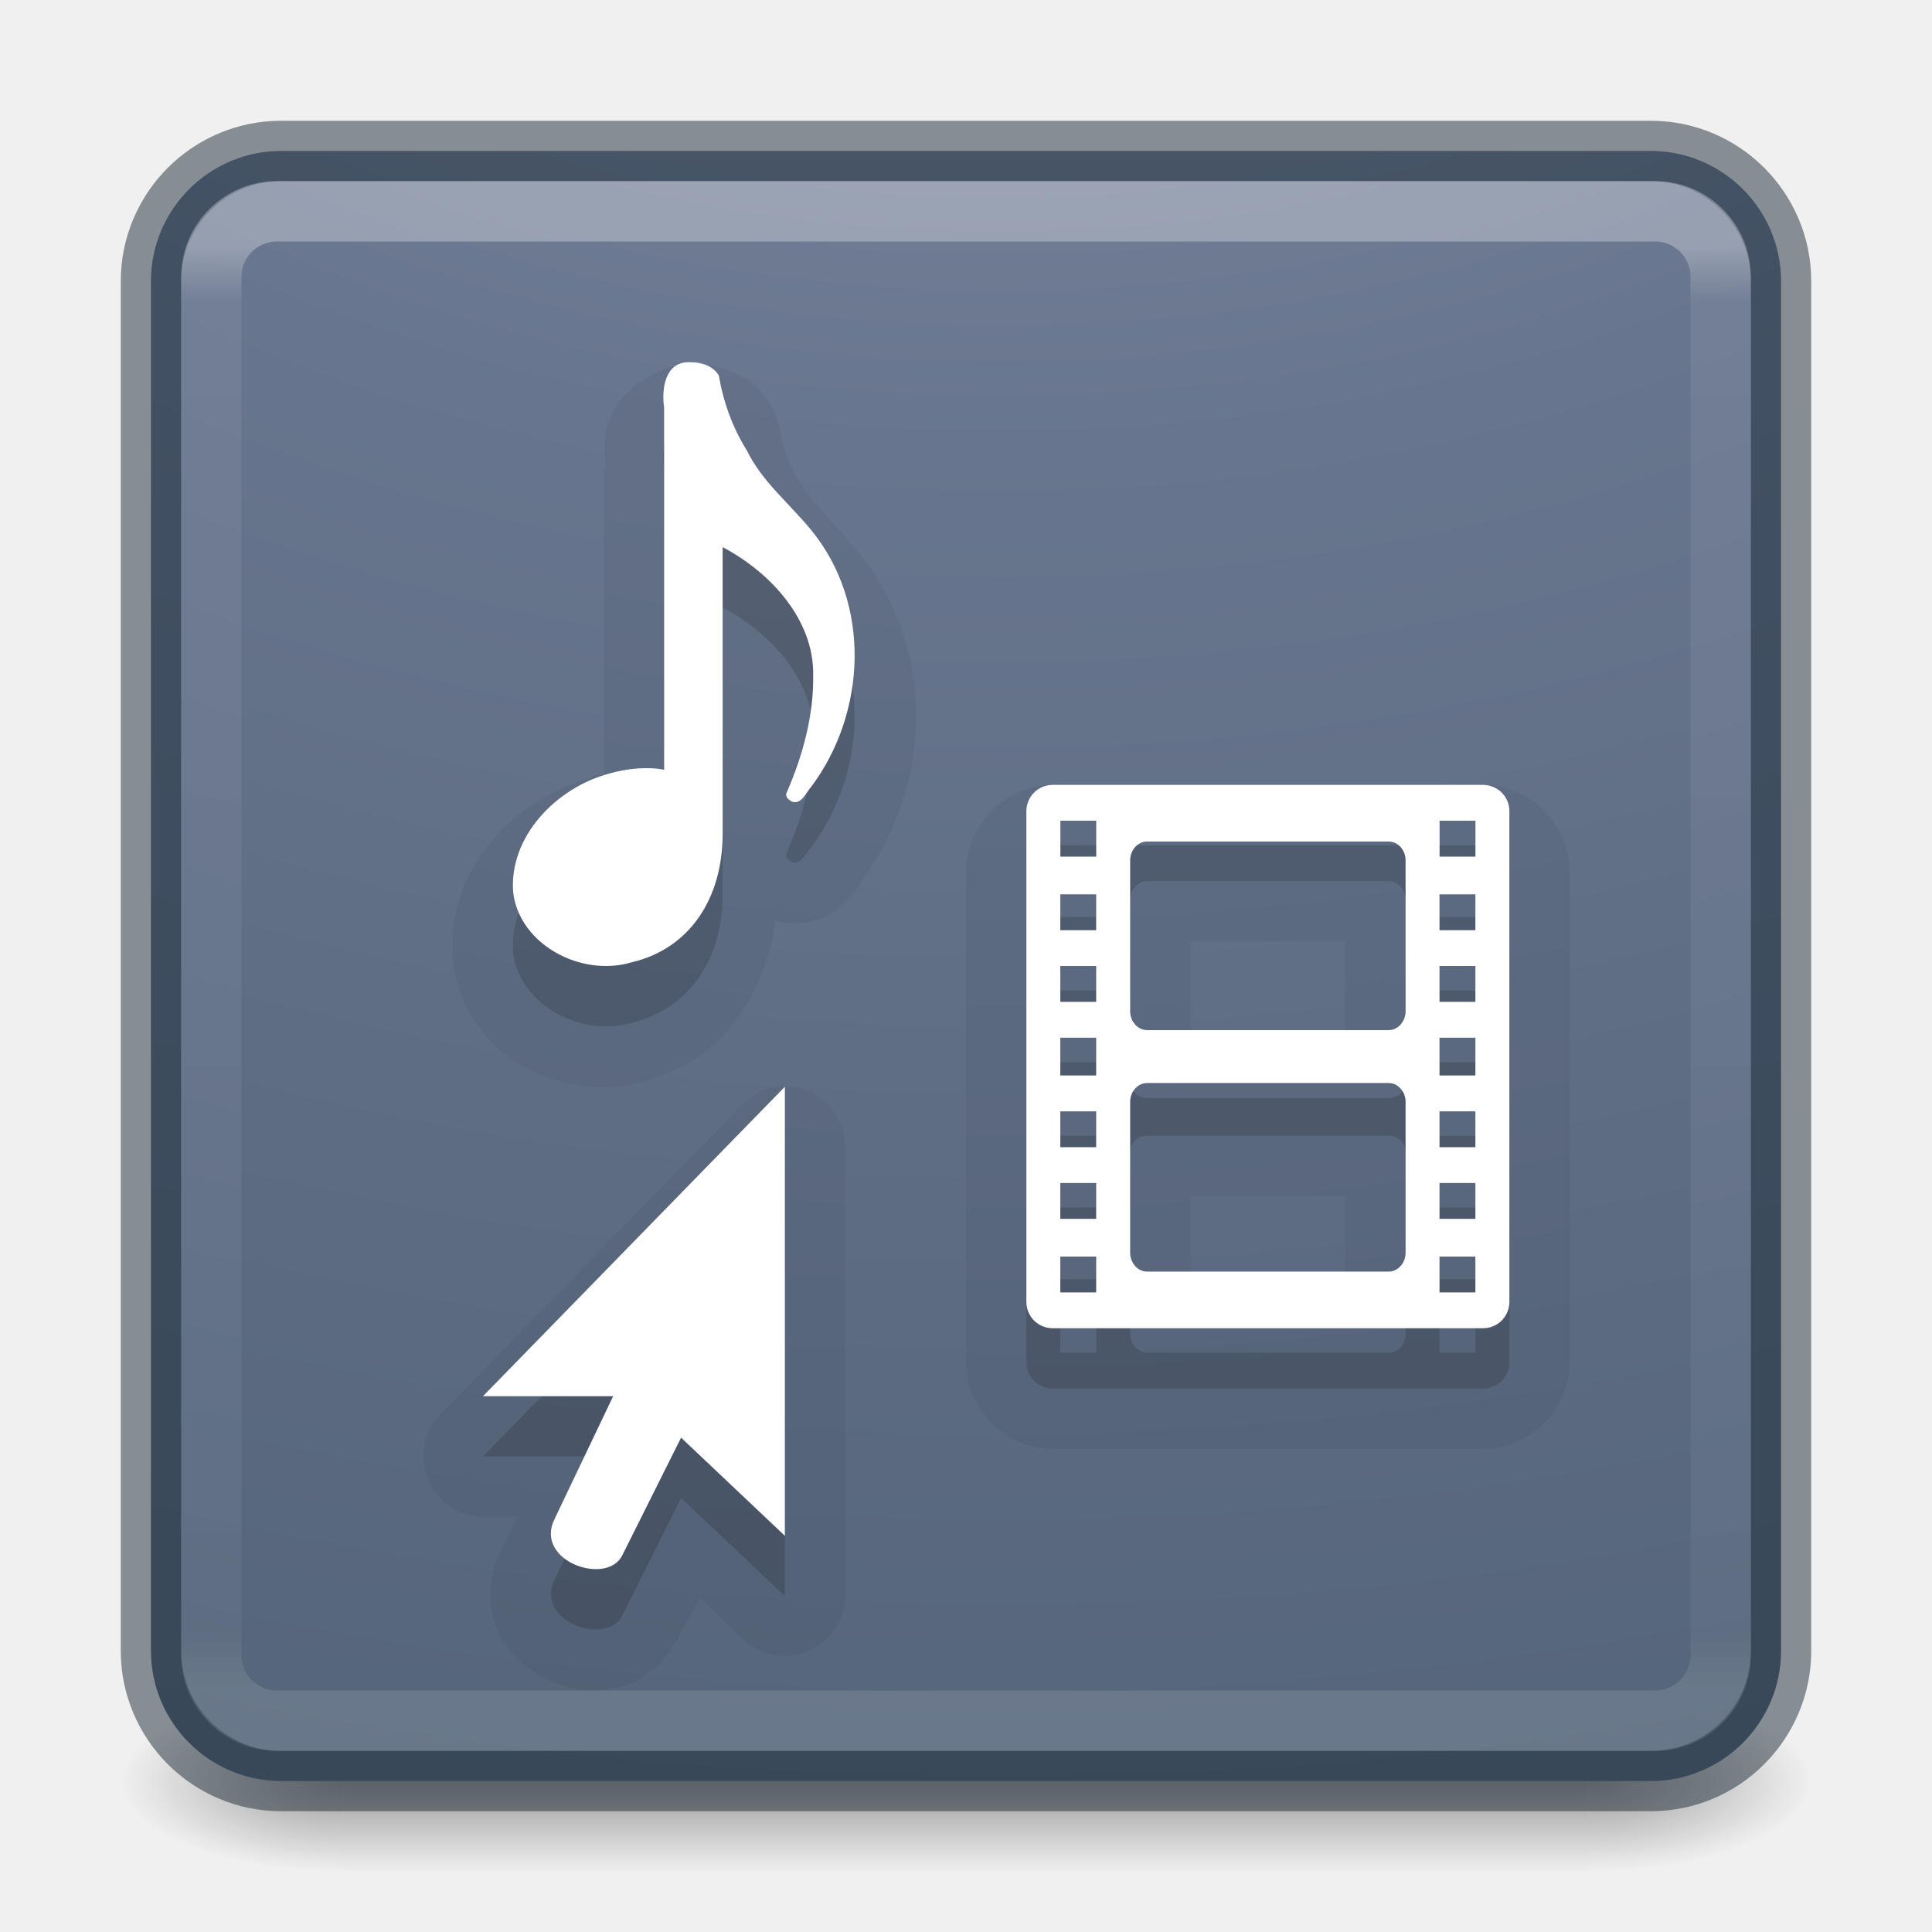
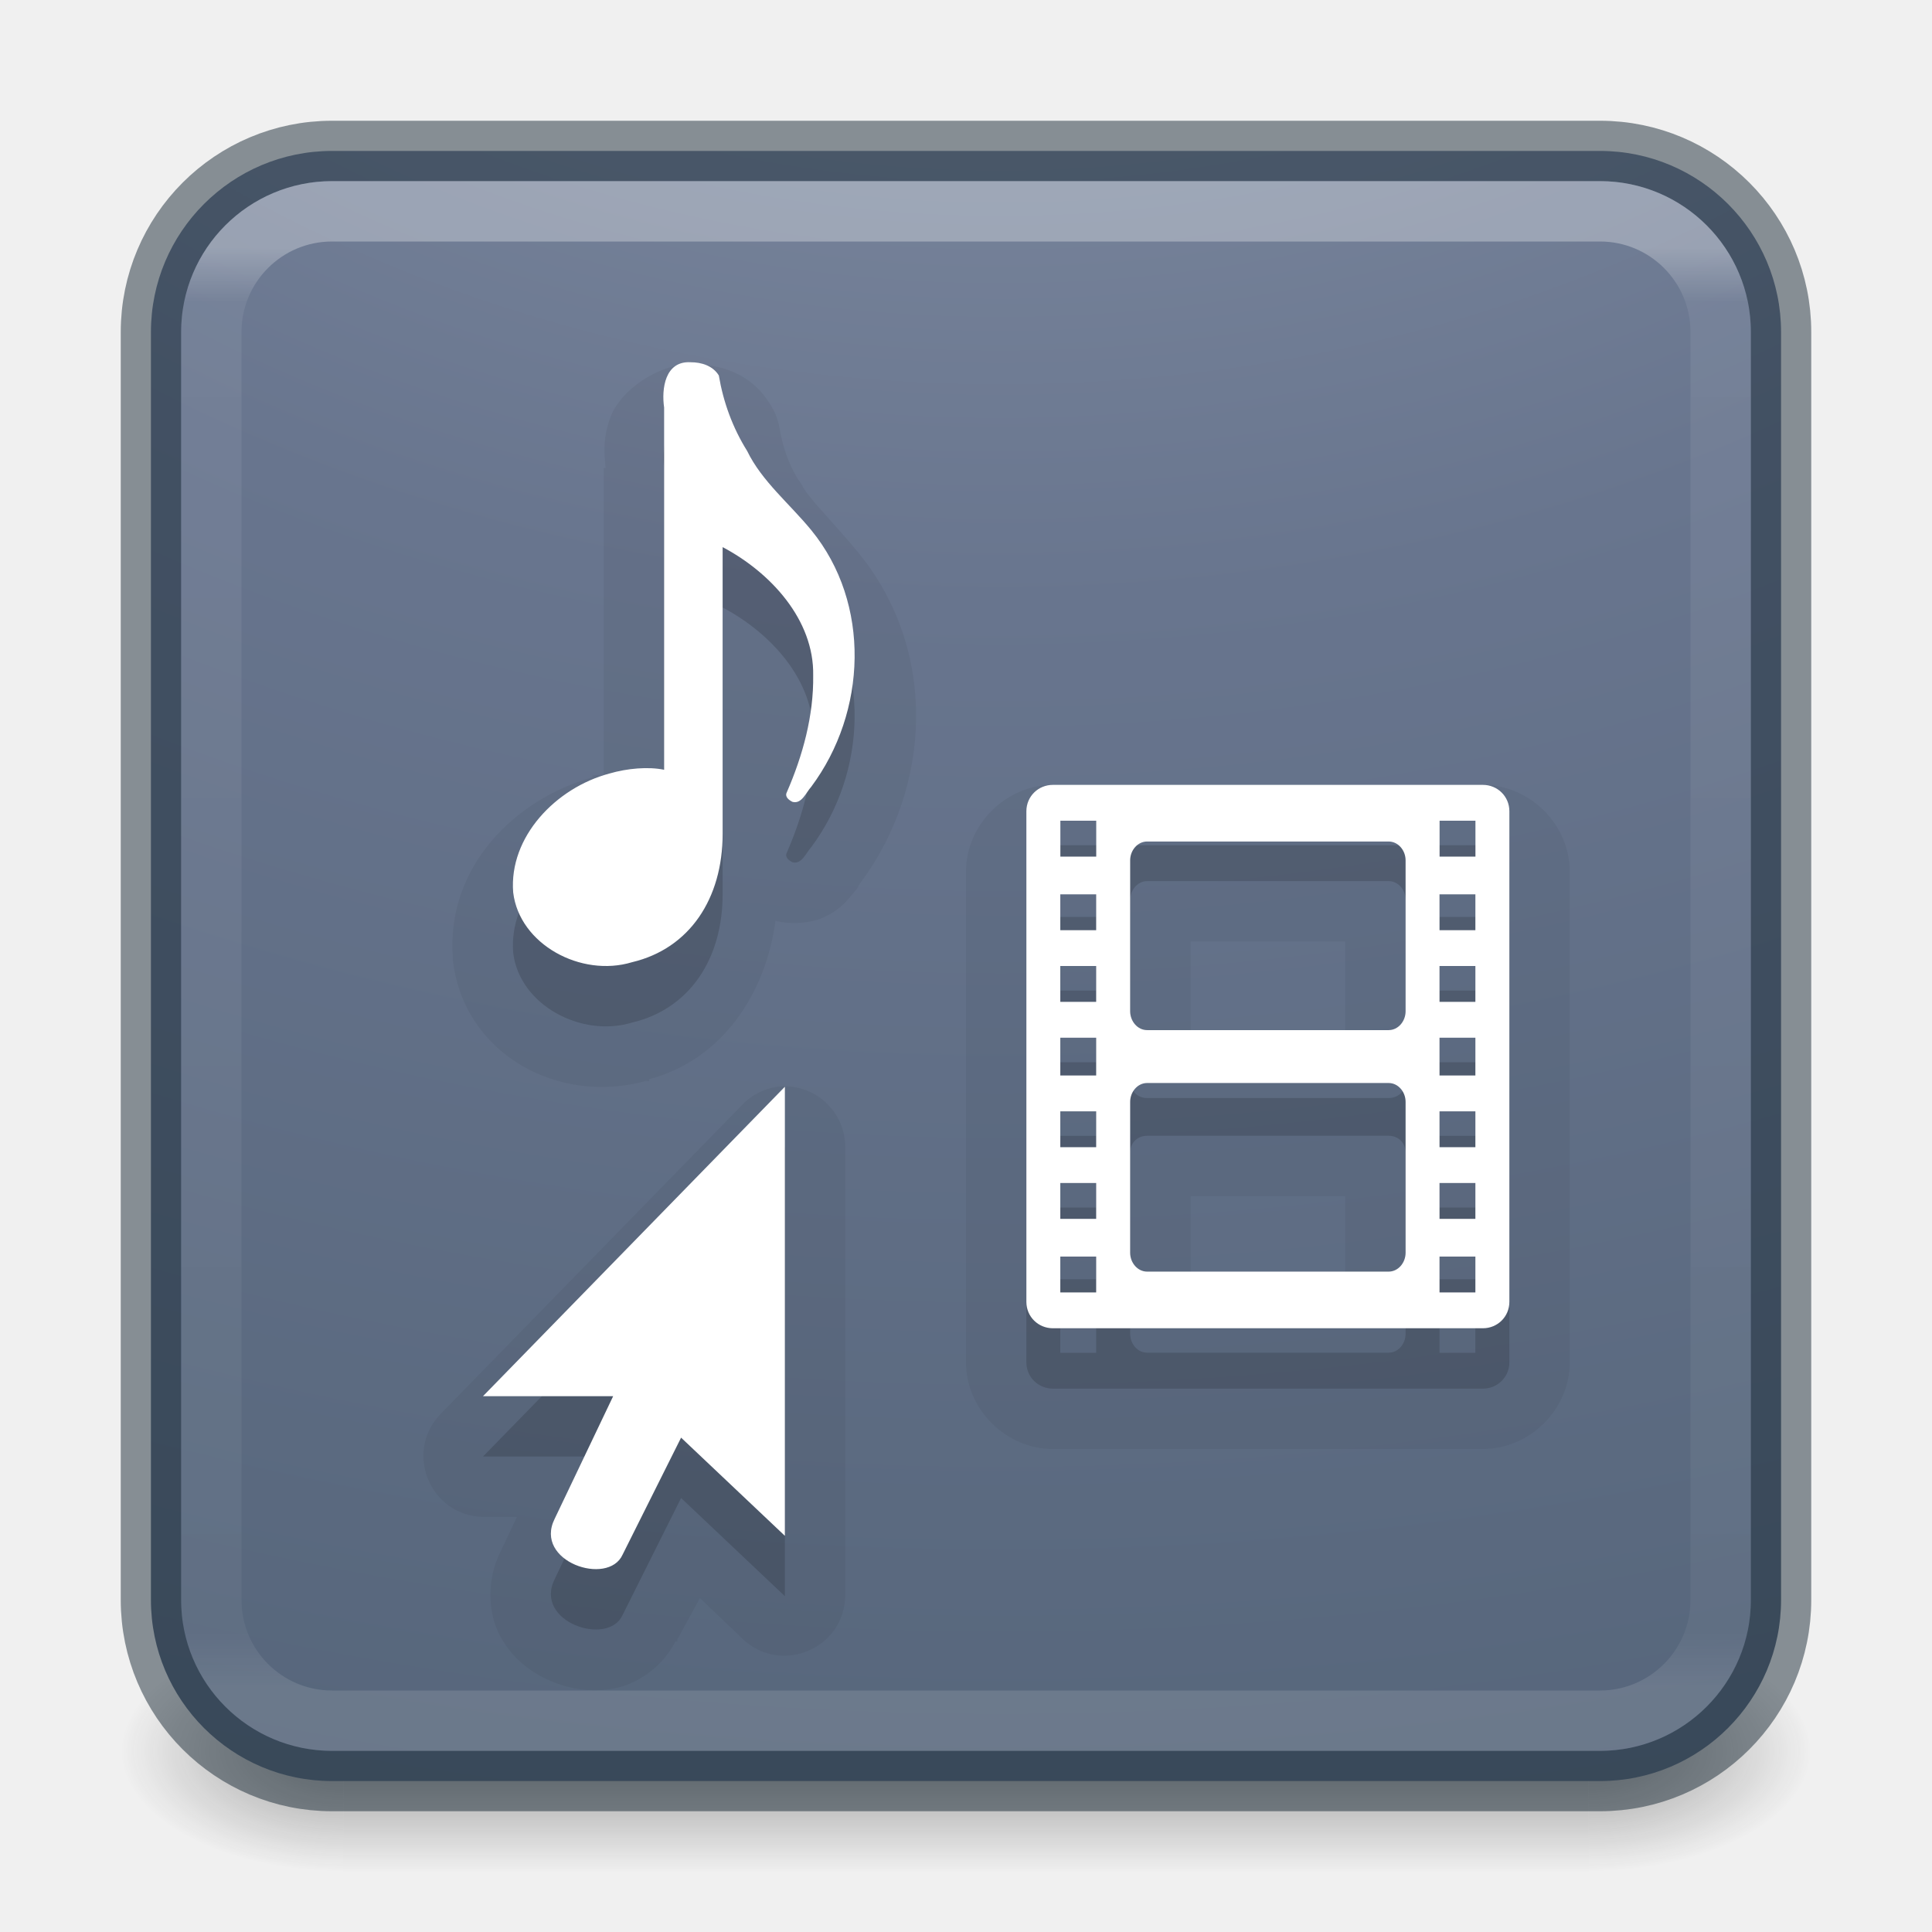
<svg xmlns="http://www.w3.org/2000/svg" xmlns:xlink="http://www.w3.org/1999/xlink" version="1.1" width="32" height="32" id="svg4769">
  <defs id="defs4771">
    <linearGradient id="linearGradient3702-501-757-3">
      <stop offset="0" style="stop-color:#181818;stop-opacity:0" id="stop2895-3" />
      <stop offset="0.5" style="stop-color:#181818;stop-opacity:1" id="stop2897-28" />
      <stop offset="1" style="stop-color:#181818;stop-opacity:0" id="stop2899-8" />
    </linearGradient>
-     <linearGradient gradientUnits="userSpaceOnUse" xlink:href="#linearGradient3702-501-757-3" id="linearGradient3497" y2="39.999" x2="25.058" y1="47.028" x1="25.058" />
+     <linearGradient gradientUnits="userSpaceOnUse" id="linearGradient3497" y2="39.999" x2="25.058" y1="47.028" x1="25.058" xlink:href="#linearGradient3702-501-757-3" />
    <linearGradient id="linearGradient3688-464-309-7">
      <stop offset="0" style="stop-color:#181818;stop-opacity:1" id="stop2889-0" />
      <stop offset="1" style="stop-color:#181818;stop-opacity:0" id="stop2891-66" />
    </linearGradient>
-     <radialGradient gradientTransform="matrix(2.003784,0,0,1.4,-20.01187,-104.4)" gradientUnits="userSpaceOnUse" xlink:href="#linearGradient3688-464-309-7" id="radialGradient3495" fy="43.5" fx="4.993" r="2.5" cy="43.5" cx="4.993" />
+     <radialGradient gradientTransform="matrix(2.003784,0,0,1.4,-20.01187,-104.4)" gradientUnits="userSpaceOnUse" id="radialGradient3495" r="2.5" cy="43.5" cx="4.993" xlink:href="#linearGradient3688-464-309-7" />
    <linearGradient id="linearGradient3688-166-749-6">
      <stop offset="0" style="stop-color:#181818;stop-opacity:1" id="stop2883-8" />
      <stop offset="1" style="stop-color:#181818;stop-opacity:0" id="stop2885-3" />
    </linearGradient>
-     <radialGradient gradientTransform="matrix(2.003784,0,0,1.4,27.98813,-17.4)" gradientUnits="userSpaceOnUse" xlink:href="#linearGradient3688-166-749-6" id="radialGradient3493" fy="43.5" fx="4.993" r="2.5" cy="43.5" cx="4.993" />
+     <radialGradient gradientTransform="matrix(2.003784,0,0,1.4,27.98813,-17.4)" gradientUnits="userSpaceOnUse" id="radialGradient3493" r="2.5" cy="43.5" cx="4.993" xlink:href="#linearGradient3688-166-749-6" />
    <linearGradient id="linearGradient2867-449-88-871-390-598-476-591-434-148-57-177-8-3-3-6-4-8-8-8-5">
      <stop offset="0" style="stop-color:#919caf;stop-opacity:1" id="stop3750-1-0-7-6-6-1-3-9-3" />
      <stop offset="0.262" style="stop-color:#68758e;stop-opacity:1" id="stop3752-3-7-4-0-32-8-923-0-7" />
      <stop offset="0.705" style="stop-color:#485a6c;stop-opacity:1" id="stop3754-1-8-5-2-7-6-7-1-9" />
      <stop offset="1" style="stop-color:#444c5c;stop-opacity:1" id="stop3756-1-6-2-6-6-1-96-6-0" />
    </linearGradient>
    <linearGradient id="linearGradient3924-0">
      <stop offset="0" style="stop-color:#ffffff;stop-opacity:1" id="stop3926-6" />
      <stop offset="0.038" style="stop-color:#ffffff;stop-opacity:0.235" id="stop3928-3" />
      <stop offset="0.962" style="stop-color:#ffffff;stop-opacity:0.157" id="stop3930-2" />
      <stop offset="1" style="stop-color:#ffffff;stop-opacity:0.392" id="stop3932-62" />
    </linearGradient>
-     <linearGradient xlink:href="#linearGradient3924-0" id="linearGradient4099" gradientUnits="userSpaceOnUse" gradientTransform="matrix(0.6756757,0,0,0.6756757,-0.2162186,-0.2162061)" x1="38.546" y1="6.374" x2="38.546" y2="41.679" />
-     <radialGradient xlink:href="#linearGradient2867-449-88-871-390-598-476-591-434-148-57-177-8-3-3-6-4-8-8-8-5" id="radialGradient4102" gradientUnits="userSpaceOnUse" gradientTransform="matrix(0,6.575229,-8.07228,0,96.95192,-56.11144)" cx="6.73" cy="9.957" fx="6.2" fy="9.957" r="12.672" />
+     <linearGradient id="linearGradient4099" gradientUnits="userSpaceOnUse" gradientTransform="matrix(0.6756757,0,0,0.6756757,-0.2162186,-0.2162061)" x1="38.546" y1="6.374" x2="38.546" y2="41.679" xlink:href="#linearGradient3924-0" />
+     <radialGradient id="radialGradient4102" gradientUnits="userSpaceOnUse" gradientTransform="matrix(0,6.575229,-8.07228,0,96.95192,-56.11144)" cx="6.73" cy="9.957" r="12.672" xlink:href="#linearGradient2867-449-88-871-390-598-476-591-434-148-57-177-8-3-3-6-4-8-8-8-5" />
+     <radialGradient gradientTransform="matrix(2.003784,0,0,1.4,27.98813,-17.4)" gradientUnits="userSpaceOnUse" xlink:href="#linearGradient3688-464-309-7" id="radialGradient3163" fy="43.5" fx="4.993" r="2.5" cy="43.5" cx="4.993" />
+     <radialGradient gradientTransform="matrix(2.003784,0,0,1.4,-20.01187,-104.4)" gradientUnits="userSpaceOnUse" xlink:href="#linearGradient3688-464-309-7" id="radialGradient3165" fy="43.5" fx="4.993" r="2.5" cy="43.5" cx="4.993" />
  </defs>
-   <g style="opacity:0.4" id="g3712-3" transform="matrix(0.7368421,0,0,0.4285713,-1.68421,10.85715)">
-     <rect style="fill:url(#radialGradient3493);fill-opacity:1;stroke:none" id="rect2801-0" y="40" x="38" height="7" width="5" />
-     <rect style="fill:url(#radialGradient3495);fill-opacity:1;stroke:none" id="rect3696-2" transform="scale(-1,-1)" y="-47" x="-10" height="7" width="5" />
-     <rect style="fill:url(#linearGradient3497);fill-opacity:1;stroke:none" id="rect3700-1" y="40" x="10" height="7" width="28" />
+   <g style="opacity:0.4" id="g3712" transform="matrix(0.7368421,0,0,0.5714285,-1.68421,4.142859)">
+     <rect style="fill:url(#radialGradient3163);fill-opacity:1;stroke:none" id="rect2801" y="40" x="38" height="7" width="5" />
+     <rect style="fill:url(#radialGradient3165);fill-opacity:1;stroke:none" id="rect3696" transform="scale(-1)" y="-47" x="-10" height="7" width="5" />
+     <rect style="fill:url(#linearGradient3497);fill-opacity:1;stroke:none" id="rect3700" y="40" x="10" height="7" width="28" />
  </g>
-   <rect width="27" height="27" rx="2.16" ry="2.16" x="2.5" y="2.5" id="rect5505-0" style="color:#000000;display:inline;overflow:visible;visibility:visible;fill:url(#radialGradient4102);fill-opacity:1;fill-rule:nonzero;stroke:none;stroke-width:1;marker:none;enable-background:accumulate" />
-   <rect width="27" height="27" rx="2.16" ry="2.16" x="2.5" y="2.5" id="rect5505-6" style="color:#000000;display:inline;overflow:visible;visibility:visible;opacity:0.5;fill:none;stroke:#1c2c38;stroke-width:1;stroke-linecap:round;stroke-linejoin:round;stroke-miterlimit:4;stroke-dasharray:none;stroke-dashoffset:0;stroke-opacity:1;marker:none;enable-background:accumulate" />
+   <rect id="rect5505-0" style="color:#000000;display:inline;overflow:visible;visibility:visible;fill:url(#radialGradient4102);fill-opacity:1;fill-rule:nonzero;stroke:#1c2c38;stroke-width:1;marker:none;enable-background:accumulate;stroke-opacity:0.5" x="2.5" y="2.5" width="27" height="27" rx="3" ry="3" />
  <path style="color:#000000;display:inline;overflow:visible;visibility:visible;opacity:0.05;fill:#000000;fill-opacity:1;fill-rule:nonzero;stroke:none;stroke-width:1;marker:none;enable-background:accumulate" id="path4078" d="m 11.438,6 0,0.031 C 10.875,6.038 10.288,6.474 10.125,6.875 9.982,7.228 10.004,7.498 10.031,7.75 L 10,7.75 l 0,0.156 0,4.938 c -0.049,0.012 -0.107,-0.014 -0.156,0 -0.01,0.003 -0.021,-0.003 -0.031,0 l 0,0.031 c -1.281,0.358 -2.432,1.485 -2.312,3 -1.618e-4,0.01 -1.618e-4,0.021 0,0.031 0.186,1.569 1.761,2.395 3.188,2 0.021,-0.006 0.041,0.006 0.062,0 l 0,-0.031 c 1.211,-0.321 1.93,-1.414 2.094,-2.625 0.252,0.07 0.594,0.041 0.812,-0.062 0.219,-0.104 0.33,-0.224 0.406,-0.312 0.152,-0.176 0.223,-0.264 0.125,-0.156 C 14.21,14.689 14.231,14.657 14.25,14.625 15.436,13.035 15.538,10.766 14.219,9.156 13.773,8.612 13.387,8.251 13.281,8.031 13.262,7.999 13.241,7.968 13.219,7.938 13.053,7.672 12.96,7.382 12.906,7.062 12.88,6.928 12.827,6.801 12.75,6.688 12.428,6.161 11.908,6.042 11.5,6.031 L 11.5,6 c -0.01,-5.596e-4 -0.021,2.576e-4 -0.031,0 -0.008,-4.71e-5 -0.024,-6.14e-5 -0.031,0 z m 6,7 C 16.668,13 16,13.65 16,14.438 l 0,8.125 C 16,23.35 16.668,24 17.438,24 l 7.125,0 C 25.332,24 26,23.35 26,22.562 l 0,-8.125 C 26,13.65 25.332,13 24.562,13 Z m 2.281,2.594 2.562,0 0,1.594 -2.562,0 z M 12.875,18 c -0.228,0.033 -0.437,0.143 -0.594,0.312 l -5,5.125 C 6.694,24.075 7.134,25.107 8,25.125 l 0.562,0 -0.281,0.594 c -0.21,0.422 -0.211,0.983 0,1.375 0.211,0.392 0.531,0.617 0.844,0.75 0.312,0.133 0.653,0.19 1.031,0.125 0.366,-0.062 0.808,-0.335 1.031,-0.781 l 0.031,0 c 0.003,-0.007 -0.003,-0.025 0,-0.031 l 0.375,-0.688 0.719,0.688 C 12.95,27.743 13.982,27.304 14,26.438 L 14,19 c 5.93e-4,-0.603 -0.526,-1.071 -1.125,-1 z m 6.844,1.812 2.562,0 0,1.594 -2.562,0 z" />
  <path style="color:#000000;display:inline;overflow:visible;visibility:visible;opacity:0.15;fill:#000000;fill-opacity:1;fill-rule:nonzero;stroke:none;stroke-width:1.708;marker:none;enable-background:accumulate" d="M 11.438,7 C 11.012,6.976 10.955,7.444 11,7.75 l 0,6 C 10.739,13.695 10.388,13.726 10.094,13.812 9.209,14.048 8.427,14.86 8.5,15.781 c 0.102,0.862 1.126,1.412 1.969,1.156 0.954,-0.226 1.5,-1.055 1.5,-2.125 l 0,-4.75 c 0.793,0.419 1.516,1.202 1.5,2.125 0.009,0.667 -0.173,1.33 -0.438,1.938 -0.036,0.073 0.037,0.128 0.094,0.156 0.153,0.043 0.226,-0.156 0.312,-0.25 0.921,-1.235 0.994,-3.037 0,-4.25 C 13.085,9.35 12.616,8.969 12.375,8.469 12.134,8.084 11.98,7.658 11.906,7.219 11.809,7.06 11.621,6.999 11.438,7 Z m 6,7 C 17.2,14 17,14.188 17,14.438 l 0,8.125 C 17,22.812 17.2,23 17.438,23 l 7.125,0 C 24.8,23 25,22.812 25,22.562 l 0,-8.125 C 25,14.188 24.8,14 24.562,14 Z m 0.125,0.594 0.594,0 0,0.594 -0.594,0 z m 1.438,0 4,0 c 0.158,0 0.281,0.146 0.281,0.312 l 0,3 c 0,0.166 -0.123,0.281 -0.281,0.281 l -4,0 c -0.158,0 -0.281,-0.115 -0.281,-0.281 l 0,-3 c 0,-0.166 0.123,-0.312 0.281,-0.312 z m 4.844,0 0.594,0 0,0.594 -0.594,0 z m -6.281,1.219 0.594,0 0,0.594 -0.594,0 z m 6.281,0 0.594,0 0,0.594 -0.594,0 z M 17.562,17 l 0.594,0 0,0.594 -0.594,0 z m 6.281,0 0.594,0 0,0.594 -0.594,0 z m -6.281,1.188 0.594,0 0,0.625 -0.594,0 z m 6.281,0 0.594,0 0,0.625 -0.594,0 z M 19,18.812 l 4,0 c 0.158,0 0.281,0.115 0.281,0.281 l 0,3 c 0,0.166 -0.123,0.312 -0.281,0.312 l -4,0 c -0.158,0 -0.281,-0.146 -0.281,-0.312 l 0,-3 c 0,-0.166 0.123,-0.281 0.281,-0.281 z m -1.438,0.594 0.594,0 0,0.594 -0.594,0 z m 6.281,0 0.594,0 0,0.594 -0.594,0 z M 13,19 l -5,5.125 2.156,0 -0.969,2.031 c -0.353,0.709 0.886,1.124 1.125,0.594 L 11.281,24.812 13,26.438 Z m 4.562,1.594 0.594,0 0,0.594 -0.594,0 z m 6.281,0 0.594,0 0,0.594 -0.594,0 z m -6.281,1.219 0.594,0 0,0.594 -0.594,0 z m 6.281,0 0.594,0 0,0.594 -0.594,0 z" id="rect3032-6" />
  <path style="color:#000000;display:inline;overflow:visible;visibility:visible;fill:#ffffff;fill-opacity:1;fill-rule:nonzero;stroke:none;stroke-width:1;marker:none;enable-background:accumulate" d="M 11.438,6 C 11.012,5.976 10.955,6.444 11,6.75 l 0,6 C 10.739,12.695 10.388,12.726 10.094,12.812 9.209,13.048 8.427,13.86 8.5,14.781 c 0.102,0.862 1.126,1.412 1.969,1.156 0.954,-0.226 1.5,-1.055 1.5,-2.125 l 0,-4.75 c 0.793,0.419 1.516,1.202 1.5,2.125 0.009,0.667 -0.173,1.33 -0.438,1.938 -0.036,0.073 0.037,0.128 0.094,0.156 0.153,0.043 0.226,-0.156 0.312,-0.25 0.921,-1.235 0.994,-3.037 0,-4.25 C 13.085,8.35 12.616,7.969 12.375,7.469 12.134,7.084 11.98,6.658 11.906,6.219 11.809,6.06 11.621,5.999 11.438,6 Z m 6,7 C 17.2,13 17,13.188 17,13.438 l 0,8.125 C 17,21.812 17.2,22 17.438,22 l 7.125,0 C 24.8,22 25,21.812 25,21.562 l 0,-8.125 C 25,13.188 24.8,13 24.562,13 Z m 0.125,0.594 0.594,0 0,0.594 -0.594,0 z m 6.281,0 0.594,0 0,0.594 -0.594,0 z M 19,13.938 l 4,0 c 0.158,0 0.281,0.146 0.281,0.312 l 0,2.5 c 0,0.166 -0.123,0.312 -0.281,0.312 l -4,0 c -0.158,0 -0.281,-0.146 -0.281,-0.312 l 0,-2.5 c 0,-0.166 0.123,-0.312 0.281,-0.312 z m -1.438,0.875 0.594,0 0,0.594 -0.594,0 z m 6.281,0 0.594,0 0,0.594 -0.594,0 z M 17.562,16 l 0.594,0 0,0.594 -0.594,0 z m 6.281,0 0.594,0 0,0.594 -0.594,0 z m -6.281,1.188 0.594,0 0,0.625 -0.594,0 z m 6.281,0 0.594,0 0,0.625 -0.594,0 z M 19,17.938 l 4,0 c 0.158,0 0.281,0.146 0.281,0.312 l 0,2.5 c 0,0.166 -0.123,0.312 -0.281,0.312 l -4,0 c -0.158,0 -0.281,-0.146 -0.281,-0.312 l 0,-2.5 c 0,-0.166 0.123,-0.312 0.281,-0.312 z m -1.438,0.469 0.594,0 0,0.594 -0.594,0 z m 6.281,0 0.594,0 0,0.594 -0.594,0 z M 13,18 l -5,5.125 2.156,0 -0.969,2.031 c -0.353,0.709 0.886,1.124 1.125,0.594 L 11.281,23.812 13,25.438 Z m 4.562,1.594 0.594,0 0,0.594 -0.594,0 z m 6.281,0 0.594,0 0,0.594 -0.594,0 z m -6.281,1.219 0.594,0 0,0.594 -0.594,0 z m 6.281,0 0.594,0 0,0.594 -0.594,0 z" id="rect3032" />
-   <rect width="25" height="25" rx="1.087" ry="1.087" x="3.5" y="3.5" id="rect6741-7-4" style="opacity:0.3;fill:none;stroke:url(#linearGradient4099);stroke-width:1;stroke-linecap:round;stroke-linejoin:round;stroke-miterlimit:4;stroke-dasharray:none;stroke-dashoffset:0;stroke-opacity:1" />
+   <rect id="rect6741-7-4" style="opacity:0.3;fill:none;stroke:url(#linearGradient4099);stroke-width:1;stroke-linecap:round;stroke-linejoin:round;stroke-miterlimit:4;stroke-dasharray:none;stroke-dashoffset:0;stroke-opacity:1" x="3.5" y="3.5" width="25" height="25" rx="2" ry="2" />
</svg>
